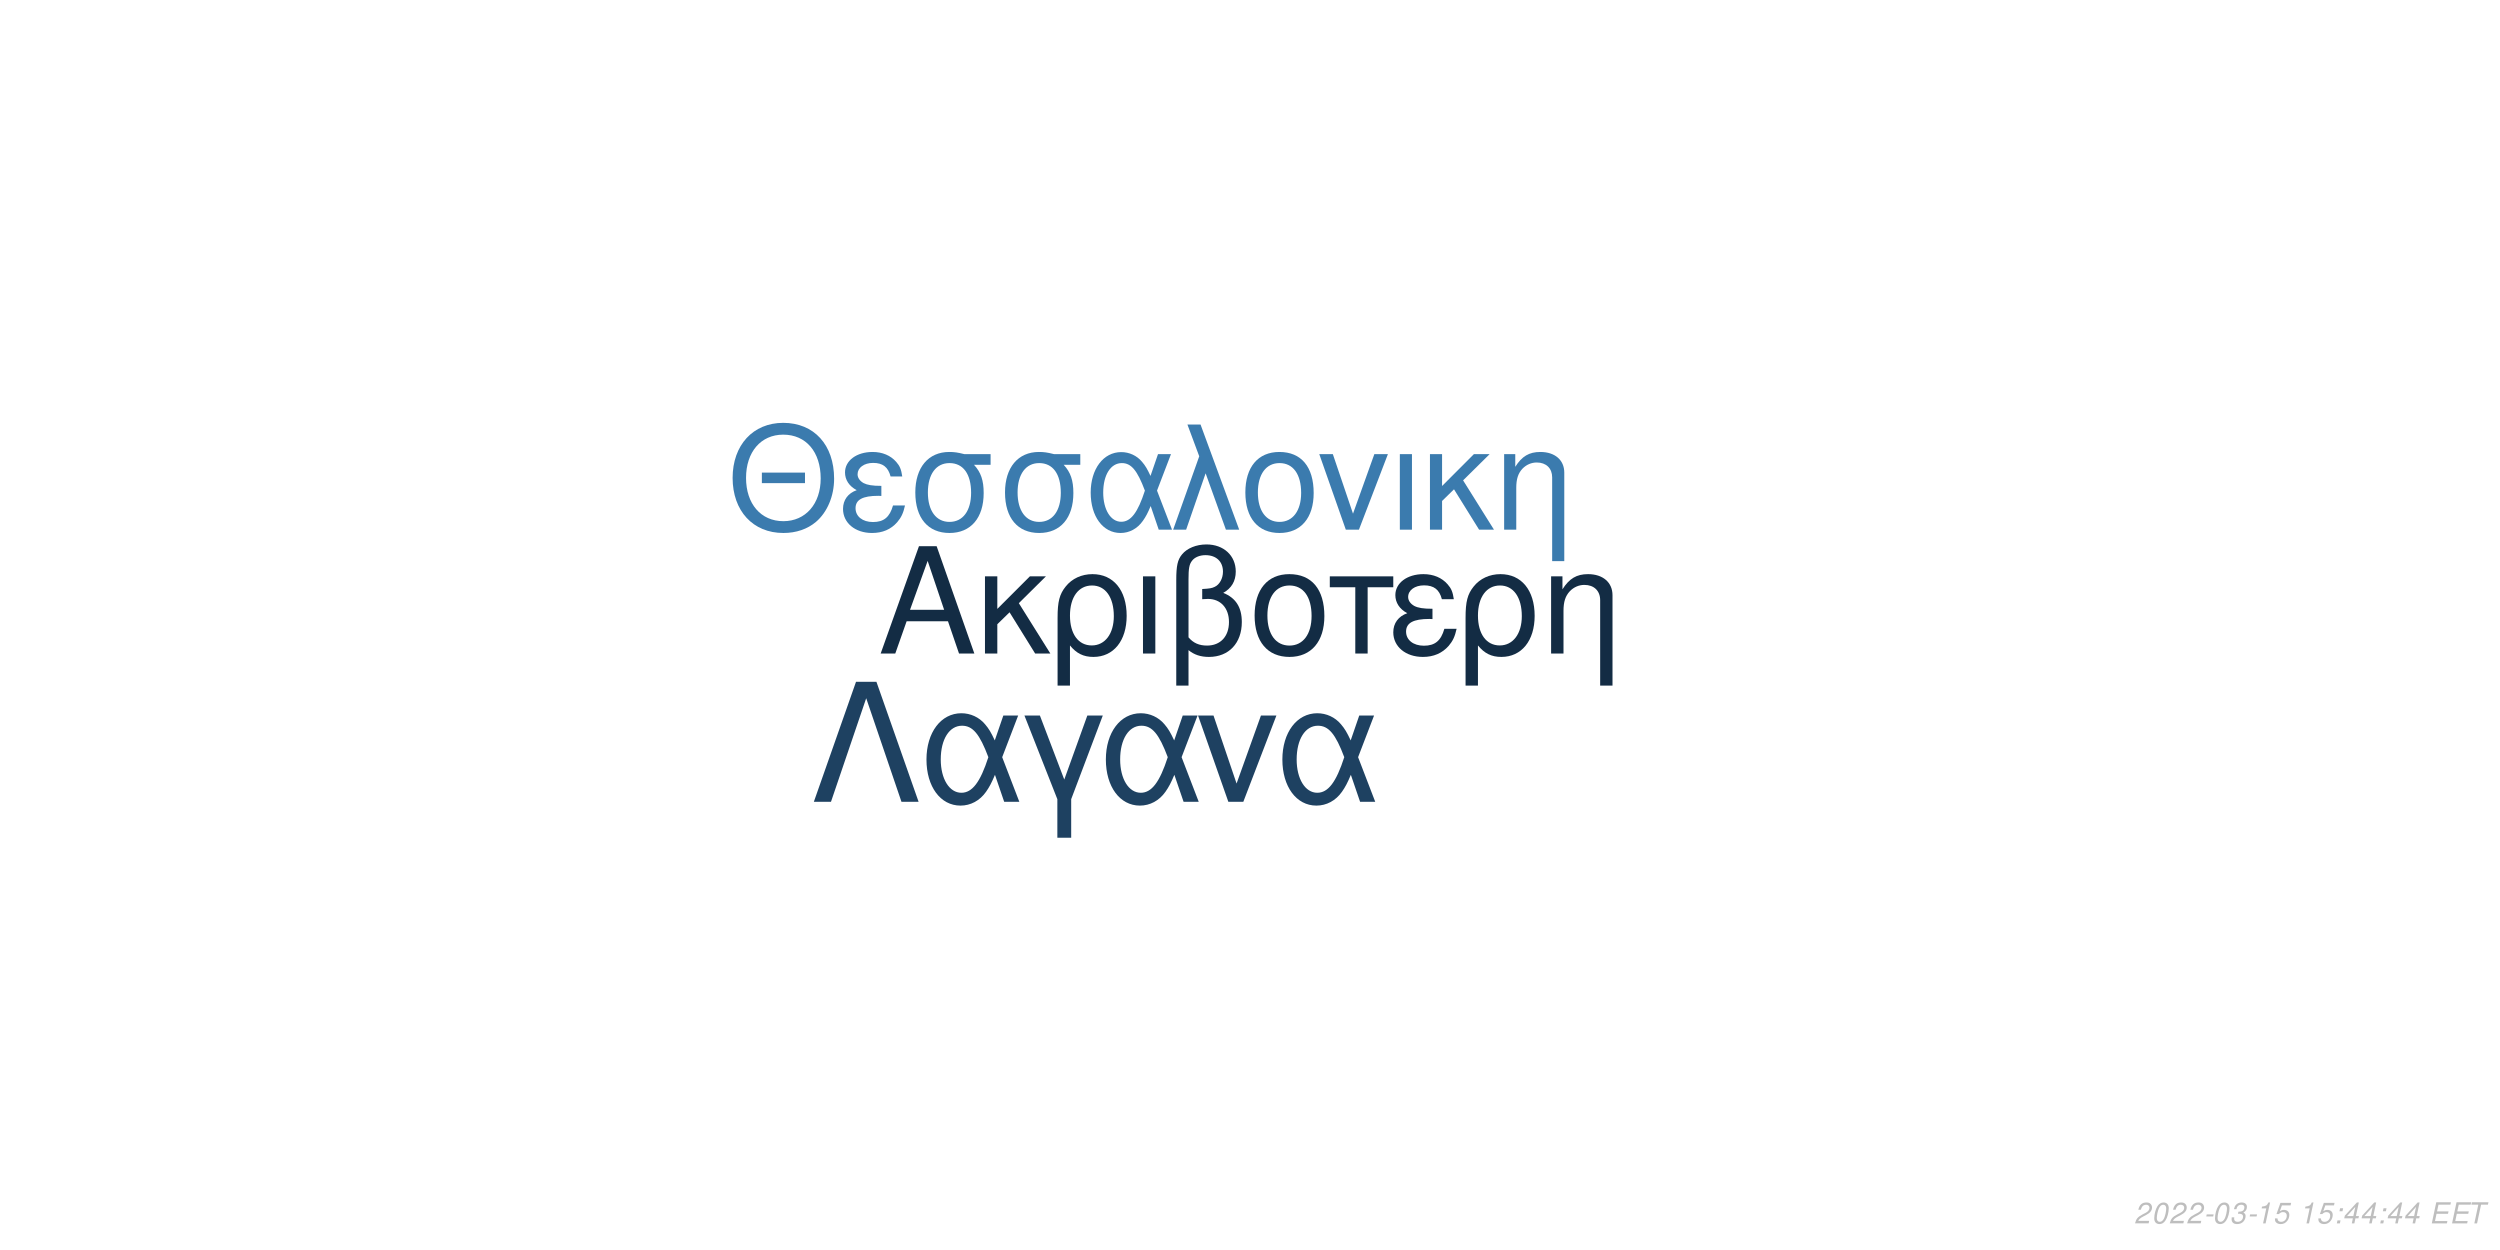
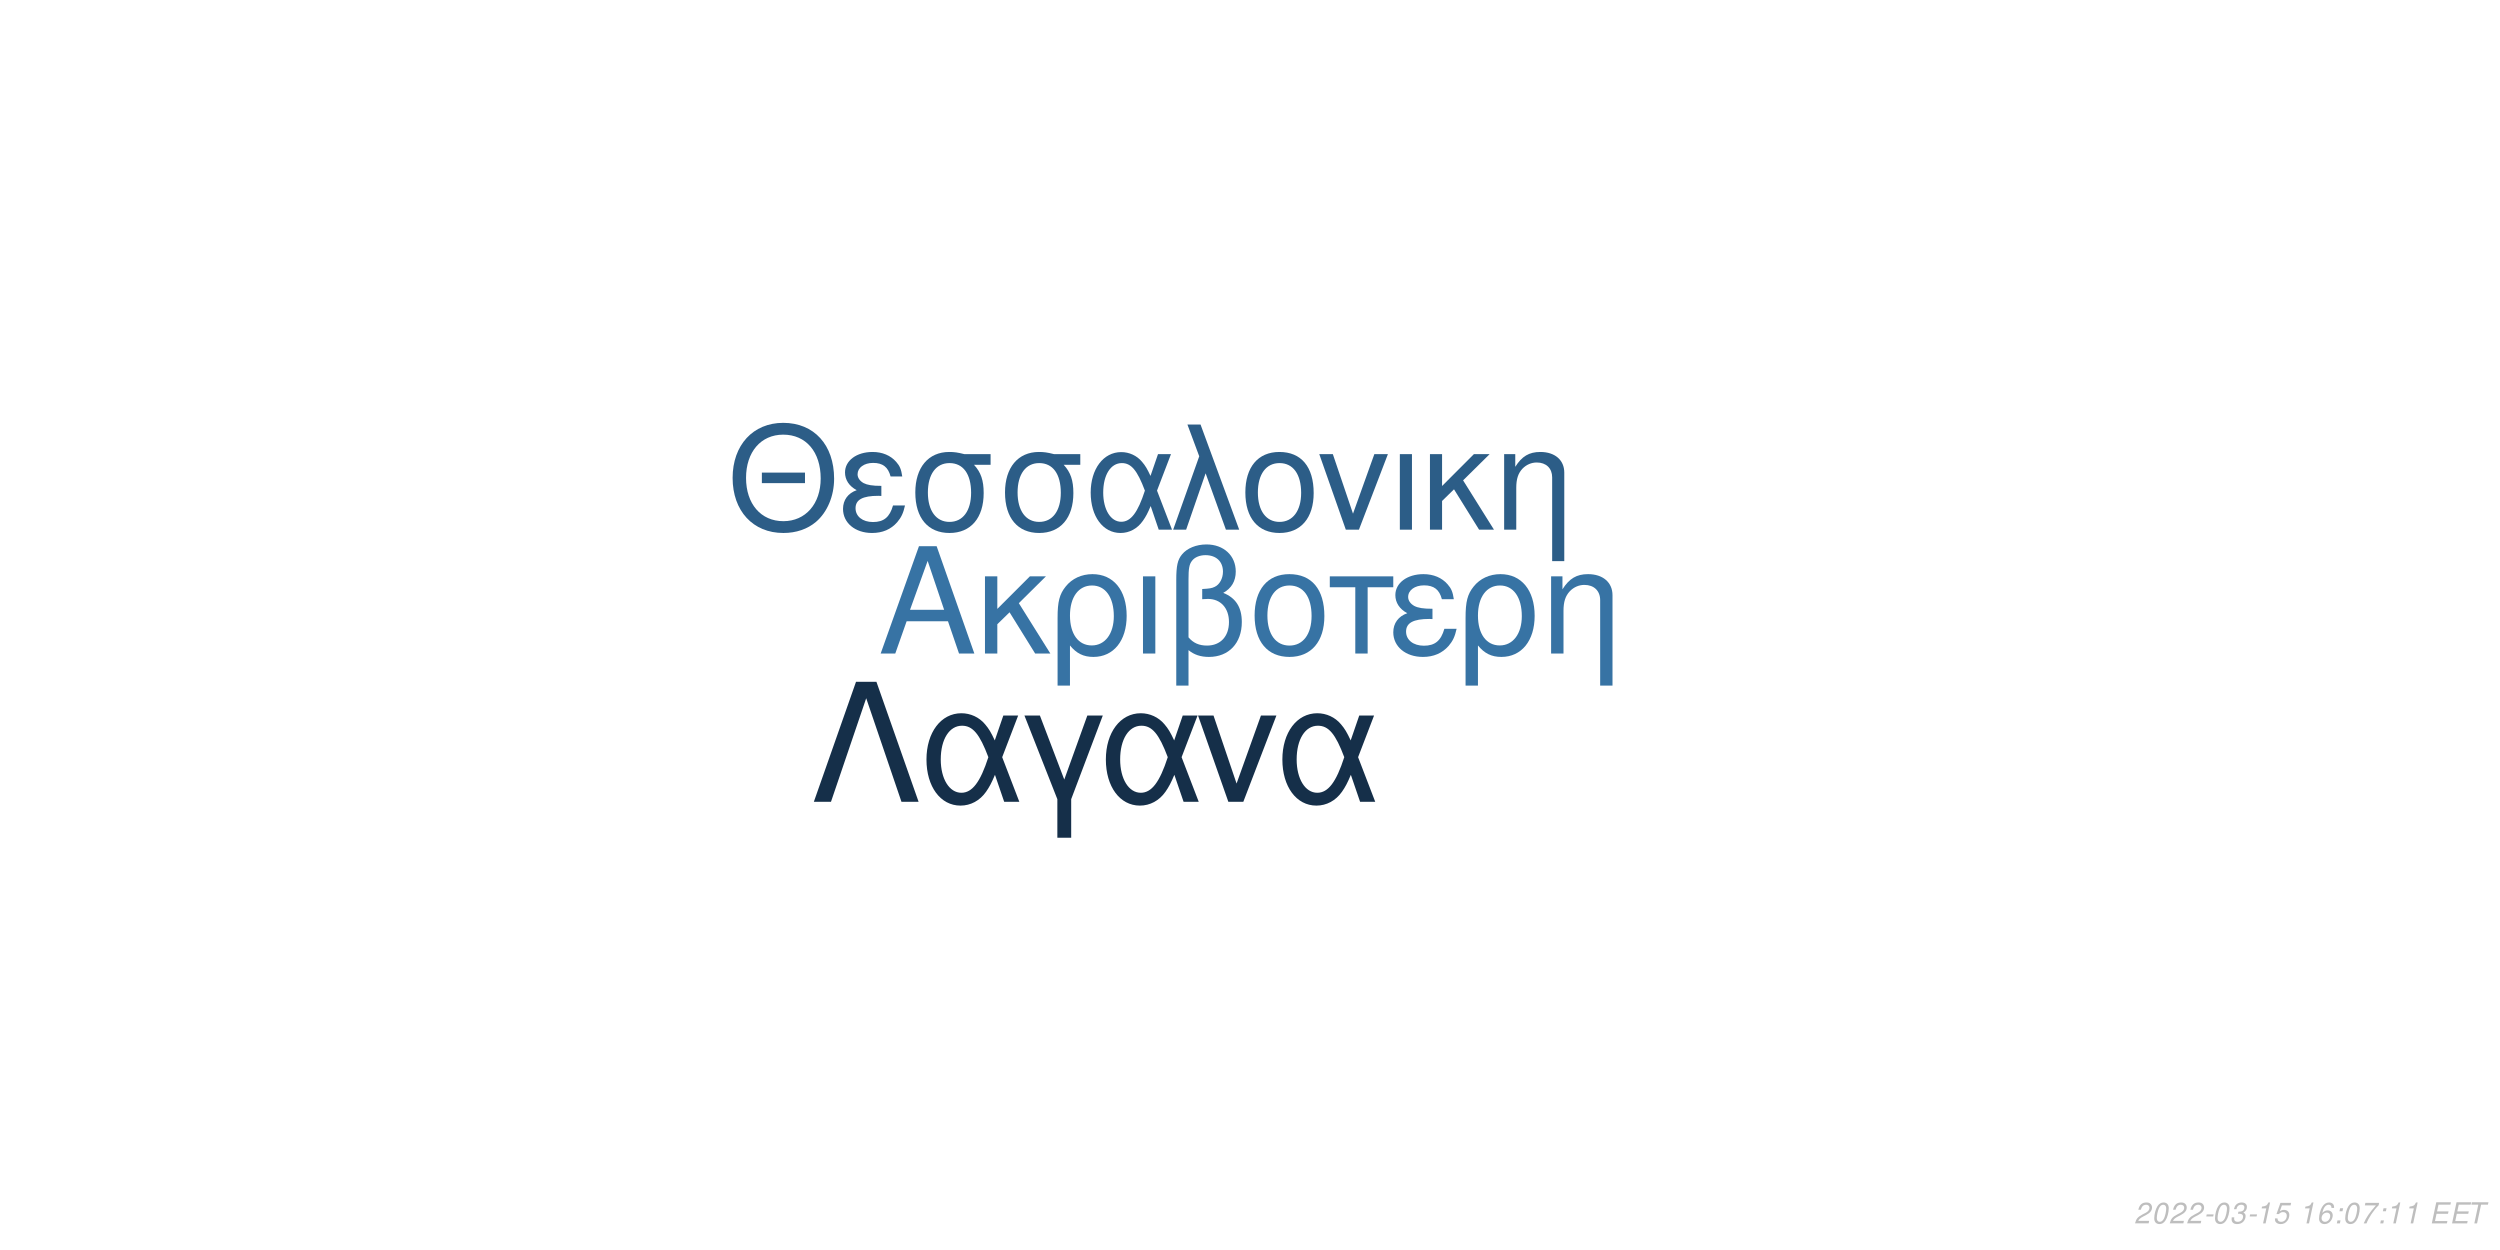
<svg xmlns="http://www.w3.org/2000/svg" xmlns:xlink="http://www.w3.org/1999/xlink" width="864pt" height="432pt" viewBox="0 0 864 432" version="1.1">
  <defs>
    <g>
      <symbol overflow="visible" id="glyph0-0">
        <path style="stroke:none;" d="" />
      </symbol>
      <symbol overflow="visible" id="glyph0-1">
        <path style="stroke:none;" d="M 24.125 -11.141 L 27.938 0 L 33.234 0 L 20.203 -37.094 L 14.094 -37.094 L 0.859 0 L 5.906 0 L 9.828 -11.141 Z M 22.797 -15.109 L 11 -15.109 L 17.094 -32.016 Z M 22.797 -15.109 " />
      </symbol>
      <symbol overflow="visible" id="glyph0-2">
        <path style="stroke:none;" d="M 7.172 -15.422 L 7.172 -26.672 L 2.906 -26.672 L 2.906 0 L 7.172 0 L 7.172 -10.125 L 11.406 -14.25 L 20.25 0 L 25.5 0 L 14.609 -17.406 L 23.969 -26.672 L 18.422 -26.672 Z M 7.172 -15.422 " />
      </symbol>
      <symbol overflow="visible" id="glyph0-3">
        <path style="stroke:none;" d="M 3 11.094 L 7.281 11.094 L 7.281 -2.797 C 9.516 -0.047 11.953 1.172 15.375 1.172 C 22.344 1.172 26.875 -4.422 26.875 -13.031 C 26.875 -21.891 22.297 -27.438 15.062 -27.438 C 11.297 -27.438 7.984 -25.906 5.797 -23.156 C 3.672 -20.516 3 -17.969 3 -12.359 Z M 14.906 -23.516 C 19.547 -23.516 22.438 -19.438 22.438 -12.922 C 22.438 -6.812 19.391 -2.797 14.812 -2.797 C 10.172 -2.797 7.281 -6.766 7.281 -13.125 C 7.281 -19.484 10.234 -23.516 14.906 -23.516 Z M 14.906 -23.516 " />
      </symbol>
      <symbol overflow="visible" id="glyph0-4">
        <path style="stroke:none;" d="M 3.516 0 L 7.781 0 L 7.781 -26.672 L 3.516 -26.672 Z M 3.516 0 " />
      </symbol>
      <symbol overflow="visible" id="glyph0-5">
        <path style="stroke:none;" d="M 4.016 11.094 L 8.25 11.094 L 8.25 -1.172 C 10.172 0.406 12.422 1.172 15.312 1.172 C 22.188 1.172 26.672 -3.609 26.672 -10.891 C 26.672 -15.984 24.578 -19.234 20.25 -20.969 C 23.109 -22.547 24.578 -25.031 24.578 -28.344 C 24.578 -33.844 20.406 -37.703 14.453 -37.703 C 10.938 -37.703 7.734 -36.391 6 -34.25 C 4.484 -32.422 4.016 -30.328 4.016 -25.391 Z M 8.25 -25.656 C 8.25 -29.359 8.5 -30.844 9.469 -32.062 C 10.375 -33.281 12.156 -34 14.094 -34 C 17.812 -34 20.156 -31.812 20.156 -28.297 C 20.156 -25.953 18.984 -23.812 17.297 -23.047 C 16.281 -22.547 15.469 -22.438 12.984 -22.297 L 12.984 -18.781 C 13.734 -18.828 14.344 -18.875 14.969 -18.875 C 19.344 -18.875 22.234 -15.719 22.234 -10.891 C 22.234 -5.906 19.281 -2.75 14.656 -2.75 C 11.953 -2.75 9.922 -3.609 8.25 -5.594 Z M 8.25 -25.656 " />
      </symbol>
      <symbol overflow="visible" id="glyph0-6">
        <path style="stroke:none;" d="M 14.094 -27.438 C 6.562 -27.438 2.094 -22.094 2.094 -13.125 C 2.094 -4.125 6.562 1.172 14.141 1.172 C 21.672 1.172 26.203 -4.172 26.203 -12.922 C 26.203 -22.188 21.828 -27.438 14.094 -27.438 Z M 14.141 -23.516 C 18.938 -23.516 21.781 -19.594 21.781 -12.984 C 21.781 -6.672 18.828 -2.75 14.141 -2.75 C 9.422 -2.75 6.516 -6.672 6.516 -13.125 C 6.516 -19.594 9.422 -23.516 14.141 -23.516 Z M 14.141 -23.516 " />
      </symbol>
      <symbol overflow="visible" id="glyph0-7">
        <path style="stroke:none;" d="M 7.891 0 L 12.156 0 L 12.156 -22.906 L 21.016 -22.906 L 21.016 -26.672 L -0.922 -26.672 L -0.922 -22.906 L 7.891 -22.906 Z M 7.891 0 " />
      </symbol>
      <symbol overflow="visible" id="glyph0-8">
        <path style="stroke:none;" d="M 14.562 -15.469 C 11.344 -15.469 9.562 -15.781 8.297 -16.438 C 6.922 -17.203 6.156 -18.328 6.156 -19.547 C 6.156 -21.891 8.453 -23.562 11.656 -23.562 C 15.062 -23.562 16.953 -22.094 17.812 -18.781 L 21.938 -18.781 C 21.578 -21.266 21.062 -22.5 19.797 -23.922 C 17.812 -26.203 14.906 -27.438 11.453 -27.438 C 5.797 -27.438 1.734 -24.375 1.734 -20.203 C 1.734 -17.609 3.156 -15.375 5.859 -13.938 C 2.797 -12.875 1.016 -10.484 1.016 -7.328 C 1.016 -2.391 5.297 1.172 11.25 1.172 C 14.969 1.172 17.906 -0.109 20.156 -2.641 C 21.578 -4.328 22.297 -5.797 22.906 -8.547 L 18.672 -8.547 C 17.5 -4.422 15.422 -2.703 11.609 -2.703 C 7.938 -2.703 5.438 -4.688 5.438 -7.578 C 5.438 -10.578 7.938 -11.953 13.484 -11.953 C 13.641 -11.953 14.094 -11.953 14.562 -11.906 Z M 14.562 -15.469 " />
      </symbol>
      <symbol overflow="visible" id="glyph0-9">
        <path style="stroke:none;" d="M 3.562 -26.672 L 3.562 0 L 7.844 0 L 7.844 -14.703 C 7.844 -17.906 8.5 -19.891 10.031 -21.531 C 11.406 -22.953 13.188 -23.719 15.062 -23.719 C 18.375 -23.719 20.516 -21.672 20.516 -18.469 L 20.516 11.094 L 24.781 11.094 L 24.781 -20.156 C 24.781 -24.578 21.469 -27.438 16.328 -27.438 C 12.359 -27.438 9.828 -25.906 7.484 -22.188 L 7.484 -26.672 Z M 3.562 -26.672 " />
      </symbol>
      <symbol overflow="visible" id="glyph1-0">
        <path style="stroke:none;" d="" />
      </symbol>
      <symbol overflow="visible" id="glyph1-1">
        <path style="stroke:none;" d="M 26.859 -19.734 L 11.953 -19.734 L 11.953 -16.094 L 26.859 -16.094 Z M 19.328 -36.922 C 8.922 -36.922 1.844 -29.25 1.844 -17.891 C 1.844 -6.484 8.875 1.141 19.391 1.141 C 23.812 1.141 27.703 -0.203 30.641 -2.688 C 34.578 -6.031 36.922 -11.656 36.922 -17.594 C 36.922 -29.297 30 -36.922 19.328 -36.922 Z M 19.328 -32.844 C 27.203 -32.844 32.281 -26.906 32.281 -17.688 C 32.281 -8.922 27.062 -2.938 19.391 -2.938 C 11.609 -2.938 6.484 -8.922 6.484 -17.891 C 6.484 -26.859 11.609 -32.844 19.328 -32.844 Z M 19.328 -32.844 " />
      </symbol>
      <symbol overflow="visible" id="glyph1-2">
        <path style="stroke:none;" d="M 14.25 -15.141 C 11.109 -15.141 9.375 -15.453 8.125 -16.094 C 6.781 -16.844 6.031 -17.938 6.031 -19.141 C 6.031 -21.422 8.266 -23.078 11.406 -23.078 C 14.75 -23.078 16.594 -21.625 17.438 -18.391 L 21.469 -18.391 C 21.125 -20.828 20.625 -22.031 19.391 -23.422 C 17.438 -25.656 14.594 -26.859 11.219 -26.859 C 5.688 -26.859 1.688 -23.875 1.688 -19.781 C 1.688 -17.234 3.094 -15.047 5.734 -13.656 C 2.734 -12.609 1 -10.266 1 -7.172 C 1 -2.344 5.188 1.141 11.016 1.141 C 14.656 1.141 17.547 -0.094 19.734 -2.594 C 21.125 -4.234 21.828 -5.688 22.422 -8.375 L 18.281 -8.375 C 17.141 -4.328 15.094 -2.641 11.359 -2.641 C 7.766 -2.641 5.328 -4.578 5.328 -7.422 C 5.328 -10.359 7.766 -11.703 13.203 -11.703 C 13.359 -11.703 13.797 -11.703 14.25 -11.656 Z M 14.25 -15.141 " />
      </symbol>
      <symbol overflow="visible" id="glyph1-3">
        <path style="stroke:none;" d="M 29 -26.109 L 19.938 -26.109 C 17.594 -26.703 16.438 -26.859 14.703 -26.859 C 7.469 -26.859 2.984 -21.469 2.984 -12.859 C 2.984 -4.031 7.375 1.141 14.797 1.141 C 22.172 1.141 26.609 -4.078 26.609 -12.656 C 26.609 -17.047 25.656 -19.828 23.266 -22.422 L 29 -22.422 Z M 14.797 -23.016 C 19.531 -23.016 22.266 -19.234 22.266 -12.75 C 22.266 -6.531 19.438 -2.688 14.797 -2.688 C 10.172 -2.688 7.328 -6.531 7.328 -12.859 C 7.328 -19.188 10.172 -23.016 14.797 -23.016 Z M 14.797 -23.016 " />
      </symbol>
      <symbol overflow="visible" id="glyph1-4">
        <path style="stroke:none;" d="M 29.344 -26.109 L 24.859 -26.109 L 22.266 -18.578 C 21.125 -21.031 20.484 -22.125 19.328 -23.469 C 17.547 -25.609 14.906 -26.812 12.156 -26.812 C 5.984 -26.812 1.594 -20.984 1.594 -12.812 C 1.594 -4.578 5.828 1.141 11.906 1.141 C 14.953 1.141 17.734 -0.344 19.625 -3.047 C 20.672 -4.531 21.281 -5.688 22.328 -8.172 L 25.109 0 L 29.703 0 L 24.516 -13.5 Z M 20.328 -13.5 C 17.891 -5.922 15.453 -2.734 12.156 -2.734 C 8.516 -2.734 5.922 -6.922 5.922 -12.812 C 5.922 -18.938 8.516 -23.016 12.359 -23.016 C 15.594 -23.016 17.688 -20.531 20.328 -13.5 Z M 20.328 -13.5 " />
      </symbol>
      <symbol overflow="visible" id="glyph1-5">
        <path style="stroke:none;" d="M 1.094 0 L 5.578 0 L 12.312 -19.484 L 19.328 0 L 23.922 0 L 10.562 -36.328 L 6.031 -36.328 L 10.109 -25.359 Z M 1.094 0 " />
      </symbol>
      <symbol overflow="visible" id="glyph1-6">
        <path style="stroke:none;" d="M 13.797 -26.859 C 6.422 -26.859 2.047 -21.625 2.047 -12.859 C 2.047 -4.031 6.422 1.141 13.859 1.141 C 21.234 1.141 25.656 -4.078 25.656 -12.656 C 25.656 -21.719 21.375 -26.859 13.797 -26.859 Z M 13.859 -23.016 C 18.531 -23.016 21.328 -19.188 21.328 -12.703 C 21.328 -6.531 18.438 -2.688 13.859 -2.688 C 9.219 -2.688 6.375 -6.531 6.375 -12.859 C 6.375 -19.188 9.219 -23.016 13.859 -23.016 Z M 13.859 -23.016 " />
      </symbol>
      <symbol overflow="visible" id="glyph1-7">
        <path style="stroke:none;" d="M 14.297 0 L 24.312 -26.109 L 19.625 -26.109 L 12.25 -5.531 L 5.281 -26.109 L 0.594 -26.109 L 9.766 0 Z M 14.297 0 " />
      </symbol>
      <symbol overflow="visible" id="glyph1-8">
        <path style="stroke:none;" d="M 3.438 0 L 7.625 0 L 7.625 -26.109 L 3.438 -26.109 Z M 3.438 0 " />
      </symbol>
      <symbol overflow="visible" id="glyph1-9">
        <path style="stroke:none;" d="M 7.031 -15.094 L 7.031 -26.109 L 2.844 -26.109 L 2.844 0 L 7.031 0 L 7.031 -9.922 L 11.156 -13.953 L 19.828 0 L 24.969 0 L 14.297 -17.047 L 23.469 -26.109 L 18.031 -26.109 Z M 7.031 -15.094 " />
      </symbol>
      <symbol overflow="visible" id="glyph1-10">
        <path style="stroke:none;" d="M 3.484 -26.109 L 3.484 0 L 7.672 0 L 7.672 -14.406 C 7.672 -17.547 8.328 -19.484 9.812 -21.078 C 11.156 -22.469 12.906 -23.219 14.75 -23.219 C 17.984 -23.219 20.078 -21.234 20.078 -18.094 L 20.078 10.859 L 24.266 10.859 L 24.266 -19.734 C 24.266 -24.062 21.031 -26.859 16 -26.859 C 12.109 -26.859 9.609 -25.359 7.328 -21.719 L 7.328 -26.109 Z M 3.484 -26.109 " />
      </symbol>
      <symbol overflow="visible" id="glyph2-0">
        <path style="stroke:none;" d="" />
      </symbol>
      <symbol overflow="visible" id="glyph2-1">
        <path style="stroke:none;" d="M 22.531 -41.484 L 15.484 -41.484 L 0.906 0 L 6.828 0 L 19 -35.797 L 31.188 0 L 37.109 0 Z M 22.531 -41.484 " />
      </symbol>
      <symbol overflow="visible" id="glyph2-2">
        <path style="stroke:none;" d="M 33.516 -29.812 L 28.391 -29.812 L 25.438 -21.219 C 24.125 -24.016 23.391 -25.266 22.078 -26.797 C 20.031 -29.25 17.016 -30.609 13.891 -30.609 C 6.828 -30.609 1.828 -23.953 1.828 -14.625 C 1.828 -5.234 6.656 1.312 13.594 1.312 C 17.078 1.312 20.266 -0.391 22.422 -3.469 C 23.609 -5.172 24.297 -6.484 25.5 -9.328 L 28.688 0 L 33.922 0 L 28 -15.422 Z M 23.219 -15.422 C 20.422 -6.766 17.641 -3.125 13.891 -3.125 C 9.734 -3.125 6.766 -7.906 6.766 -14.625 C 6.766 -21.625 9.734 -26.297 14.109 -26.297 C 17.812 -26.297 20.203 -23.453 23.219 -15.422 Z M 23.219 -15.422 " />
      </symbol>
      <symbol overflow="visible" id="glyph2-3">
        <path style="stroke:none;" d="M 12.062 12.406 L 16.844 12.406 L 16.844 -0.906 L 27.766 -29.812 L 22.422 -29.812 L 14.453 -7.688 L 6.031 -29.812 L 0.688 -29.812 L 12.062 -0.906 Z M 12.062 12.406 " />
      </symbol>
      <symbol overflow="visible" id="glyph2-4">
        <path style="stroke:none;" d="M 16.328 0 L 27.766 -29.812 L 22.422 -29.812 L 14 -6.312 L 6.031 -29.812 L 0.688 -29.812 L 11.156 0 Z M 16.328 0 " />
      </symbol>
      <symbol overflow="visible" id="glyph3-0">
        <path style="stroke:none;" d="" />
      </symbol>
      <symbol overflow="visible" id="glyph3-1">
        <path style="stroke:none;" d="M 5.234 -0.875 L 1.469 -0.875 C 1.641 -1.375 2.203 -1.891 3.109 -2.344 L 4.234 -2.938 C 5.562 -3.625 6.219 -4.469 6.219 -5.484 C 6.219 -5.938 6.062 -6.359 5.797 -6.656 C 5.469 -7.047 4.984 -7.234 4.312 -7.234 C 2.766 -7.234 1.891 -6.453 1.484 -4.734 L 2.375 -4.734 C 2.484 -5.188 2.609 -5.484 2.797 -5.75 C 3.094 -6.203 3.609 -6.453 4.188 -6.453 C 4.891 -6.453 5.344 -6.031 5.344 -5.375 C 5.344 -4.703 4.859 -4.094 4.016 -3.656 L 2.984 -3.125 C 1.234 -2.188 0.797 -1.656 0.344 -0.016 L 5.047 -0.016 Z M 5.234 -0.875 " />
      </symbol>
      <symbol overflow="visible" id="glyph3-2">
        <path style="stroke:none;" d="M 4.203 -7.234 C 3.375 -7.234 2.688 -6.812 2.125 -5.984 C 1.484 -5.047 0.984 -3.188 0.984 -1.734 C 0.984 -1.109 1.172 -0.562 1.484 -0.266 C 1.797 0.047 2.281 0.234 2.766 0.234 C 3.625 0.234 4.281 -0.156 4.859 -1.016 C 5.516 -1.953 6 -3.797 6 -5.266 C 6 -6.5 5.328 -7.234 4.203 -7.234 Z M 4.094 -6.453 C 4.734 -6.453 5.125 -5.984 5.125 -5.156 C 5.125 -4.203 4.781 -2.625 4.406 -1.812 C 3.984 -0.938 3.516 -0.547 2.875 -0.547 C 2.25 -0.547 1.875 -1.031 1.875 -1.828 C 1.875 -2.797 2.203 -4.344 2.594 -5.203 C 2.984 -6.047 3.453 -6.453 4.094 -6.453 Z M 4.094 -6.453 " />
      </symbol>
      <symbol overflow="visible" id="glyph3-3">
        <path style="stroke:none;" d="M 3.516 -3.125 L 1.125 -3.125 L 0.969 -2.406 L 3.359 -2.406 Z M 3.516 -3.125 " />
      </symbol>
      <symbol overflow="visible" id="glyph3-4">
        <path style="stroke:none;" d="M 2.922 -3.312 C 3.125 -3.344 3.234 -3.344 3.375 -3.344 C 4.203 -3.344 4.688 -3 4.688 -2.406 C 4.688 -1.312 3.906 -0.547 2.781 -0.547 C 2.047 -0.547 1.594 -0.938 1.594 -1.562 C 1.594 -1.719 1.609 -1.844 1.656 -2.094 L 0.766 -2.094 C 0.734 -1.797 0.719 -1.641 0.719 -1.469 C 0.719 -0.375 1.406 0.234 2.641 0.234 C 3.547 0.234 4.297 -0.078 4.812 -0.656 C 5.266 -1.156 5.562 -1.875 5.562 -2.547 C 5.562 -3.125 5.344 -3.453 4.797 -3.734 C 5.641 -4.234 6.016 -4.844 6.016 -5.734 C 6.016 -6.656 5.312 -7.234 4.203 -7.234 C 3.375 -7.234 2.672 -6.938 2.188 -6.375 C 1.891 -6.031 1.703 -5.641 1.516 -4.906 L 2.391 -4.906 C 2.5 -5.359 2.594 -5.594 2.734 -5.812 C 3.047 -6.234 3.516 -6.453 4.078 -6.453 C 4.734 -6.453 5.141 -6.125 5.141 -5.578 C 5.141 -5.188 5.016 -4.797 4.797 -4.547 C 4.516 -4.234 4 -4.062 3.266 -4.062 L 3.078 -4.062 Z M 2.922 -3.312 " />
      </symbol>
      <symbol overflow="visible" id="glyph3-5">
        <path style="stroke:none;" d="M 3.703 -5.188 L 2.594 0 L 3.469 0 L 5.016 -7.234 L 4.438 -7.234 C 3.906 -6.156 3.688 -6.016 2.234 -5.812 L 2.109 -5.188 Z M 3.703 -5.188 " />
      </symbol>
      <symbol overflow="visible" id="glyph3-6">
        <path style="stroke:none;" d="M 6.297 -7.094 L 2.594 -7.094 L 1.234 -3.234 L 2.047 -3.234 C 2.656 -3.766 2.938 -3.906 3.531 -3.906 C 4.328 -3.906 4.797 -3.453 4.797 -2.688 C 4.797 -1.438 3.969 -0.547 2.828 -0.547 C 2.031 -0.547 1.609 -0.938 1.578 -1.734 L 0.703 -1.734 L 0.703 -1.516 C 0.703 -0.938 0.844 -0.547 1.188 -0.266 C 1.562 0.062 2.078 0.234 2.703 0.234 C 3.656 0.234 4.391 -0.156 4.984 -0.922 C 5.422 -1.5 5.672 -2.234 5.672 -2.953 C 5.672 -4 4.938 -4.672 3.812 -4.672 C 3.328 -4.672 2.906 -4.547 2.406 -4.234 L 3.109 -6.219 L 6.109 -6.219 Z M 6.297 -7.094 " />
      </symbol>
      <symbol overflow="visible" id="glyph3-7">
        <path style="stroke:none;" d="" />
      </symbol>
      <symbol overflow="visible" id="glyph3-8">
+         <path style="stroke:none;" d="M 6.125 -5.344 L 6.141 -5.625 C 6.141 -6.609 5.453 -7.234 4.391 -7.234 C 3.438 -7.234 2.641 -6.719 2.016 -5.703 C 1.422 -4.781 0.938 -2.953 0.938 -1.688 C 0.938 -0.516 1.688 0.234 2.859 0.234 C 3.703 0.234 4.438 -0.156 5 -0.875 C 5.406 -1.422 5.672 -2.156 5.672 -2.766 C 5.672 -3.812 4.969 -4.5 3.906 -4.5 C 3.234 -4.5 2.672 -4.234 2.094 -3.625 C 2.406 -5.375 3.234 -6.453 4.25 -6.453 C 4.703 -6.453 5.062 -6.234 5.172 -5.844 C 5.203 -5.719 5.234 -5.578 5.25 -5.344 Z M 3.656 -3.734 C 4.344 -3.734 4.797 -3.281 4.797 -2.625 C 4.797 -1.469 3.984 -0.547 2.984 -0.547 C 2.297 -0.547 1.812 -1.047 1.812 -1.766 C 1.812 -2.859 2.625 -3.734 3.656 -3.734 Z M 3.656 -3.734 " />
+       </symbol>
+       <symbol overflow="visible" id="glyph3-9">
        <path style="stroke:none;" d="M 2.359 -1.031 L 1.312 -1.031 L 1.094 0 L 2.141 0 Z M 3.266 -5.234 L 2.219 -5.234 L 2 -4.203 L 3.047 -4.203 Z M 3.266 -5.234 " />
      </symbol>
-       <symbol overflow="visible" id="glyph3-9">
-         <path style="stroke:none;" d="M 3.625 -1.75 L 3.266 0 L 4.141 0 L 4.516 -1.75 L 5.562 -1.75 L 5.734 -2.531 L 4.688 -2.531 L 5.688 -7.234 L 5.016 -7.234 L 0.844 -2.672 L 0.641 -1.75 Z M 3.797 -2.531 L 1.594 -2.531 L 4.469 -5.703 Z M 3.797 -2.531 " />
+       <symbol overflow="visible" id="glyph3-10">
+         <path style="stroke:none;" d="M 6.703 -7.094 L 1.953 -7.094 L 1.766 -6.219 L 5.594 -6.219 C 3.344 -3.688 2.266 -2.109 1.375 0 L 2.344 0 C 3.031 -1.906 4.828 -4.594 6.547 -6.281 Z M 6.703 -7.094 " />
      </symbol>
-       <symbol overflow="visible" id="glyph3-10">
+       <symbol overflow="visible" id="glyph3-11">
        <path style="stroke:none;" d="M 2.547 -3.312 L 6.5 -3.312 L 6.688 -4.141 L 2.719 -4.141 L 3.219 -6.469 L 7.344 -6.469 L 7.516 -7.297 L 2.453 -7.297 L 0.906 0 L 6.125 0 L 6.297 -0.812 L 2.016 -0.812 Z M 2.547 -3.312 " />
      </symbol>
-       <symbol overflow="visible" id="glyph3-11">
+       <symbol overflow="visible" id="glyph3-12">
        <path style="stroke:none;" d="M 4.938 -6.469 L 7.312 -6.469 L 7.484 -7.297 L 1.75 -7.297 L 1.578 -6.469 L 3.984 -6.469 L 2.609 0 L 3.547 0 Z M 4.938 -6.469 " />
      </symbol>
    </g>
  </defs>
  <g id="surface1">
    <rect x="0" y="0" width="864" height="432" style="fill:rgb(100%,100%,100%);fill-opacity:1;stroke:none;" />
-     <g style="fill:rgb(7.451%,17.255%,26.667%);fill-opacity:1;">
+     <g style="fill:rgb(21.569%,45.098%,64.314%);fill-opacity:1;">
      <use xlink:href="#glyph0-1" x="303.5" y="225.861" />
      <use xlink:href="#glyph0-2" x="337.5" y="225.861" />
      <use xlink:href="#glyph0-3" x="362.5" y="225.861" />
      <use xlink:href="#glyph0-4" x="391.5" y="225.861" />
      <use xlink:href="#glyph0-5" x="402.5" y="225.861" />
      <use xlink:href="#glyph0-6" x="431.5" y="225.861" />
      <use xlink:href="#glyph0-7" x="460.5" y="225.861" />
      <use xlink:href="#glyph0-8" x="480.5" y="225.861" />
      <use xlink:href="#glyph0-3" x="503.5" y="225.861" />
      <use xlink:href="#glyph0-9" x="532.5" y="225.861" />
    </g>
-     <g style="fill:rgb(23.137%,48.235%,68.235%);fill-opacity:1;">
+     <g style="fill:rgb(17.255%,36.471%,52.941%);fill-opacity:1;">
      <use xlink:href="#glyph1-1" x="251.348" y="183.058" />
      <use xlink:href="#glyph1-2" x="290.348" y="183.058" />
      <use xlink:href="#glyph1-3" x="313.348" y="183.058" />
      <use xlink:href="#glyph1-3" x="344.348" y="183.058" />
      <use xlink:href="#glyph1-4" x="375.348" y="183.058" />
      <use xlink:href="#glyph1-5" x="404.348" y="183.058" />
      <use xlink:href="#glyph1-6" x="428.348" y="183.058" />
      <use xlink:href="#glyph1-7" x="455.348" y="183.058" />
      <use xlink:href="#glyph1-8" x="480.348" y="183.058" />
      <use xlink:href="#glyph1-9" x="491.348" y="183.058" />
      <use xlink:href="#glyph1-10" x="516.348" y="183.058" />
    </g>
-     <g style="fill:rgb(11.765%,25.49%,38.039%);fill-opacity:1;">
+     <g style="fill:rgb(8.235%,18.431%,28.627%);fill-opacity:1;">
      <use xlink:href="#glyph2-1" x="280.359" y="277.105" />
      <use xlink:href="#glyph2-2" x="318.359" y="277.105" />
      <use xlink:href="#glyph2-3" x="353.359" y="277.105" />
      <use xlink:href="#glyph2-2" x="380.359" y="277.105" />
      <use xlink:href="#glyph2-4" x="413.359" y="277.105" />
      <use xlink:href="#glyph2-2" x="441.359" y="277.105" />
    </g>
    <g style="fill:rgb(74.51%,74.51%,74.51%);fill-opacity:1;">
      <use xlink:href="#glyph3-1" x="737.52" y="422.81" />
      <use xlink:href="#glyph3-2" x="743.52" y="422.81" />
      <use xlink:href="#glyph3-1" x="749.52" y="422.81" />
      <use xlink:href="#glyph3-1" x="755.52" y="422.81" />
      <use xlink:href="#glyph3-3" x="761.52" y="422.81" />
      <use xlink:href="#glyph3-2" x="764.52" y="422.81" />
      <use xlink:href="#glyph3-4" x="770.52" y="422.81" />
      <use xlink:href="#glyph3-3" x="776.52" y="422.81" />
      <use xlink:href="#glyph3-5" x="779.52" y="422.81" />
      <use xlink:href="#glyph3-6" x="785.52" y="422.81" />
      <use xlink:href="#glyph3-7" x="791.52" y="422.81" />
      <use xlink:href="#glyph3-5" x="794.52" y="422.81" />
-       <use xlink:href="#glyph3-6" x="800.52" y="422.81" />
-       <use xlink:href="#glyph3-8" x="806.52" y="422.81" />
-       <use xlink:href="#glyph3-9" x="809.52" y="422.81" />
-       <use xlink:href="#glyph3-9" x="815.52" y="422.81" />
-       <use xlink:href="#glyph3-8" x="821.52" y="422.81" />
-       <use xlink:href="#glyph3-9" x="824.52" y="422.81" />
-       <use xlink:href="#glyph3-9" x="830.52" y="422.81" />
+       <use xlink:href="#glyph3-8" x="800.52" y="422.81" />
+       <use xlink:href="#glyph3-9" x="806.52" y="422.81" />
+       <use xlink:href="#glyph3-2" x="809.52" y="422.81" />
+       <use xlink:href="#glyph3-10" x="815.52" y="422.81" />
+       <use xlink:href="#glyph3-9" x="821.52" y="422.81" />
+       <use xlink:href="#glyph3-5" x="824.52" y="422.81" />
+       <use xlink:href="#glyph3-5" x="830.52" y="422.81" />
      <use xlink:href="#glyph3-7" x="836.52" y="422.81" />
-       <use xlink:href="#glyph3-10" x="839.52" y="422.81" />
-       <use xlink:href="#glyph3-10" x="846.52" y="422.81" />
-       <use xlink:href="#glyph3-11" x="852.52" y="422.81" />
+       <use xlink:href="#glyph3-11" x="839.52" y="422.81" />
+       <use xlink:href="#glyph3-11" x="846.52" y="422.81" />
+       <use xlink:href="#glyph3-12" x="852.52" y="422.81" />
    </g>
  </g>
</svg>
